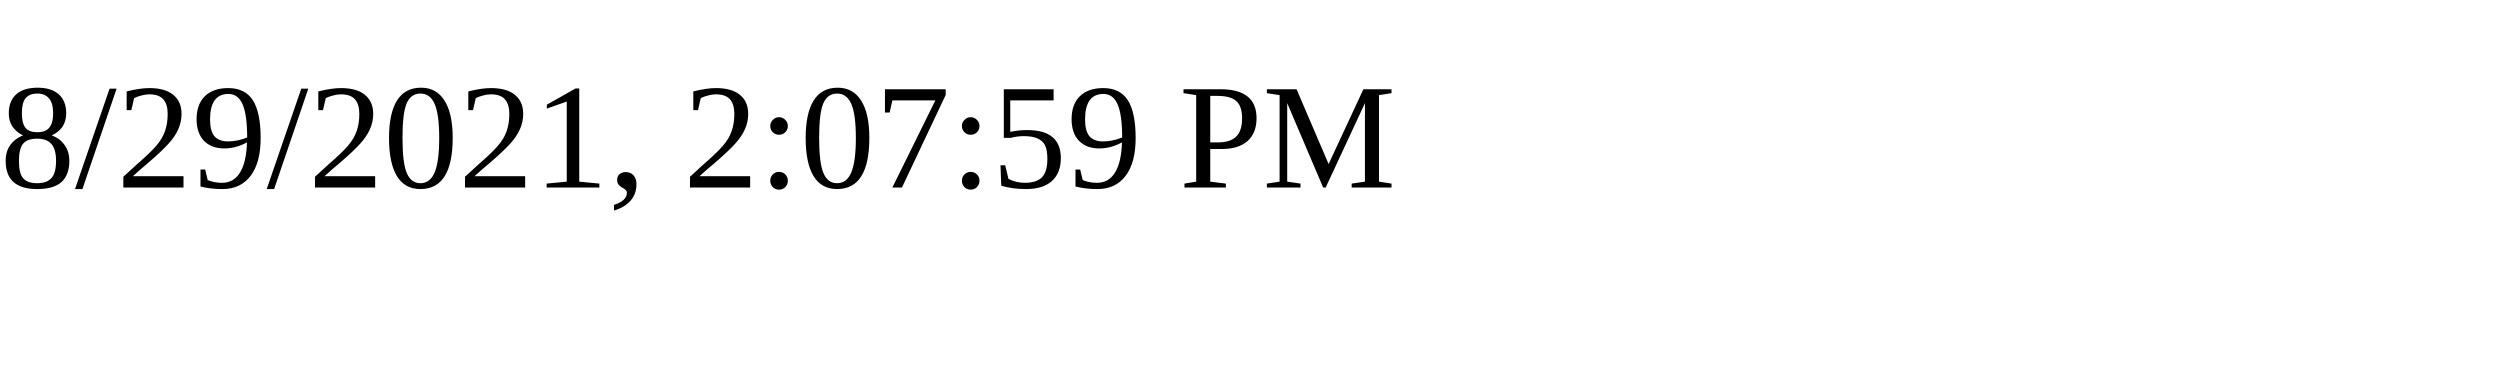
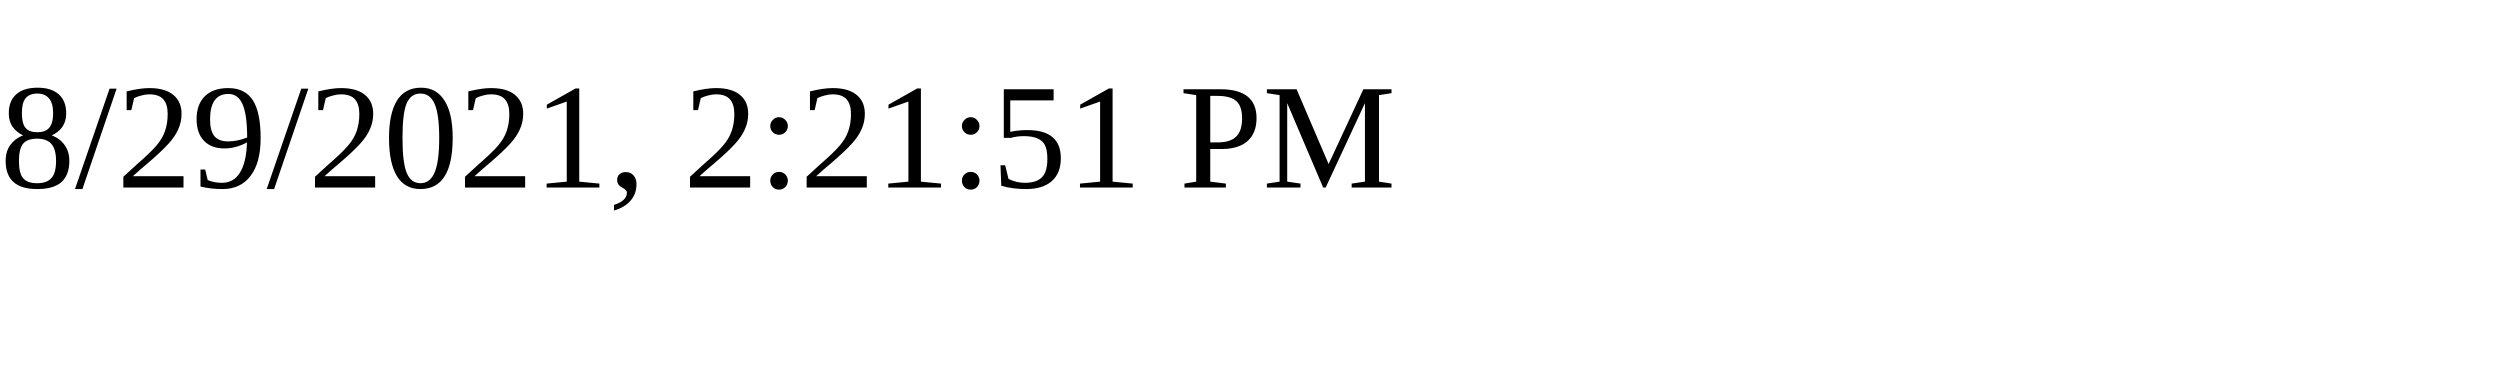
<svg xmlns="http://www.w3.org/2000/svg" height="30" width="200">
-   <text x="0" y="15">8/29/2021, 2:07:59 PM</text>
+   <text x="0" y="15">8/29/2021, 2:21:51 PM</text>
</svg>
